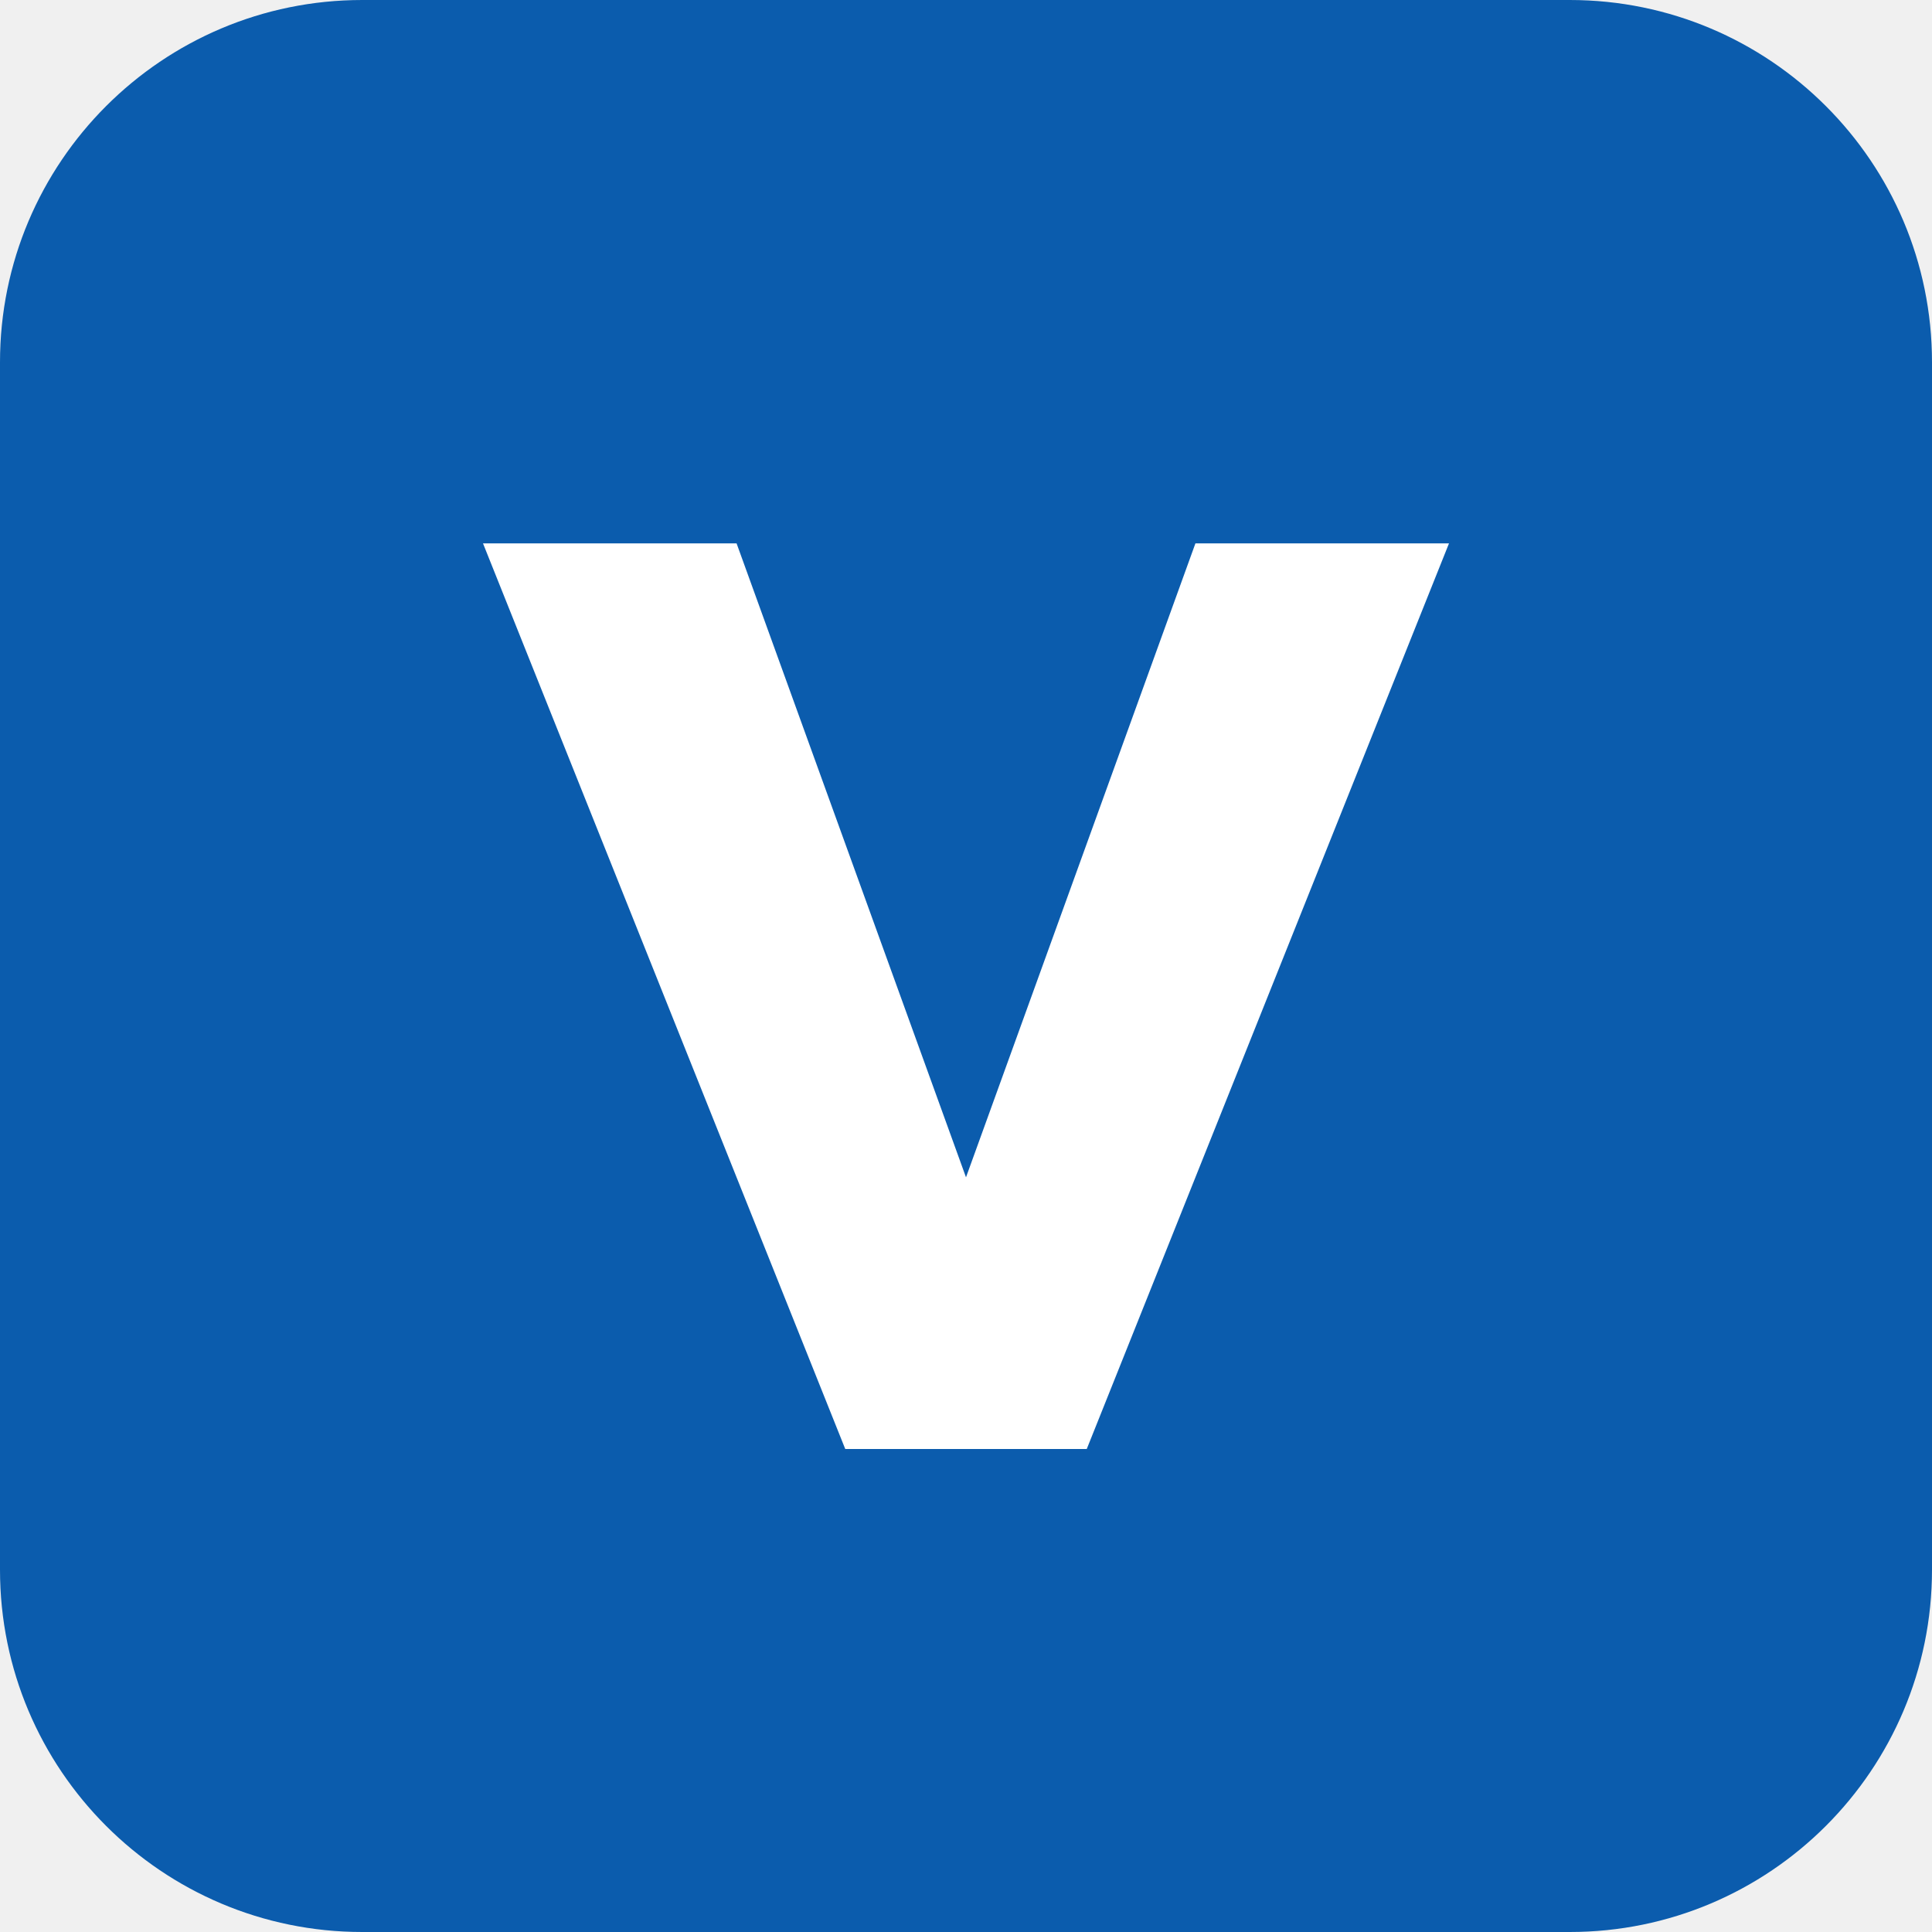
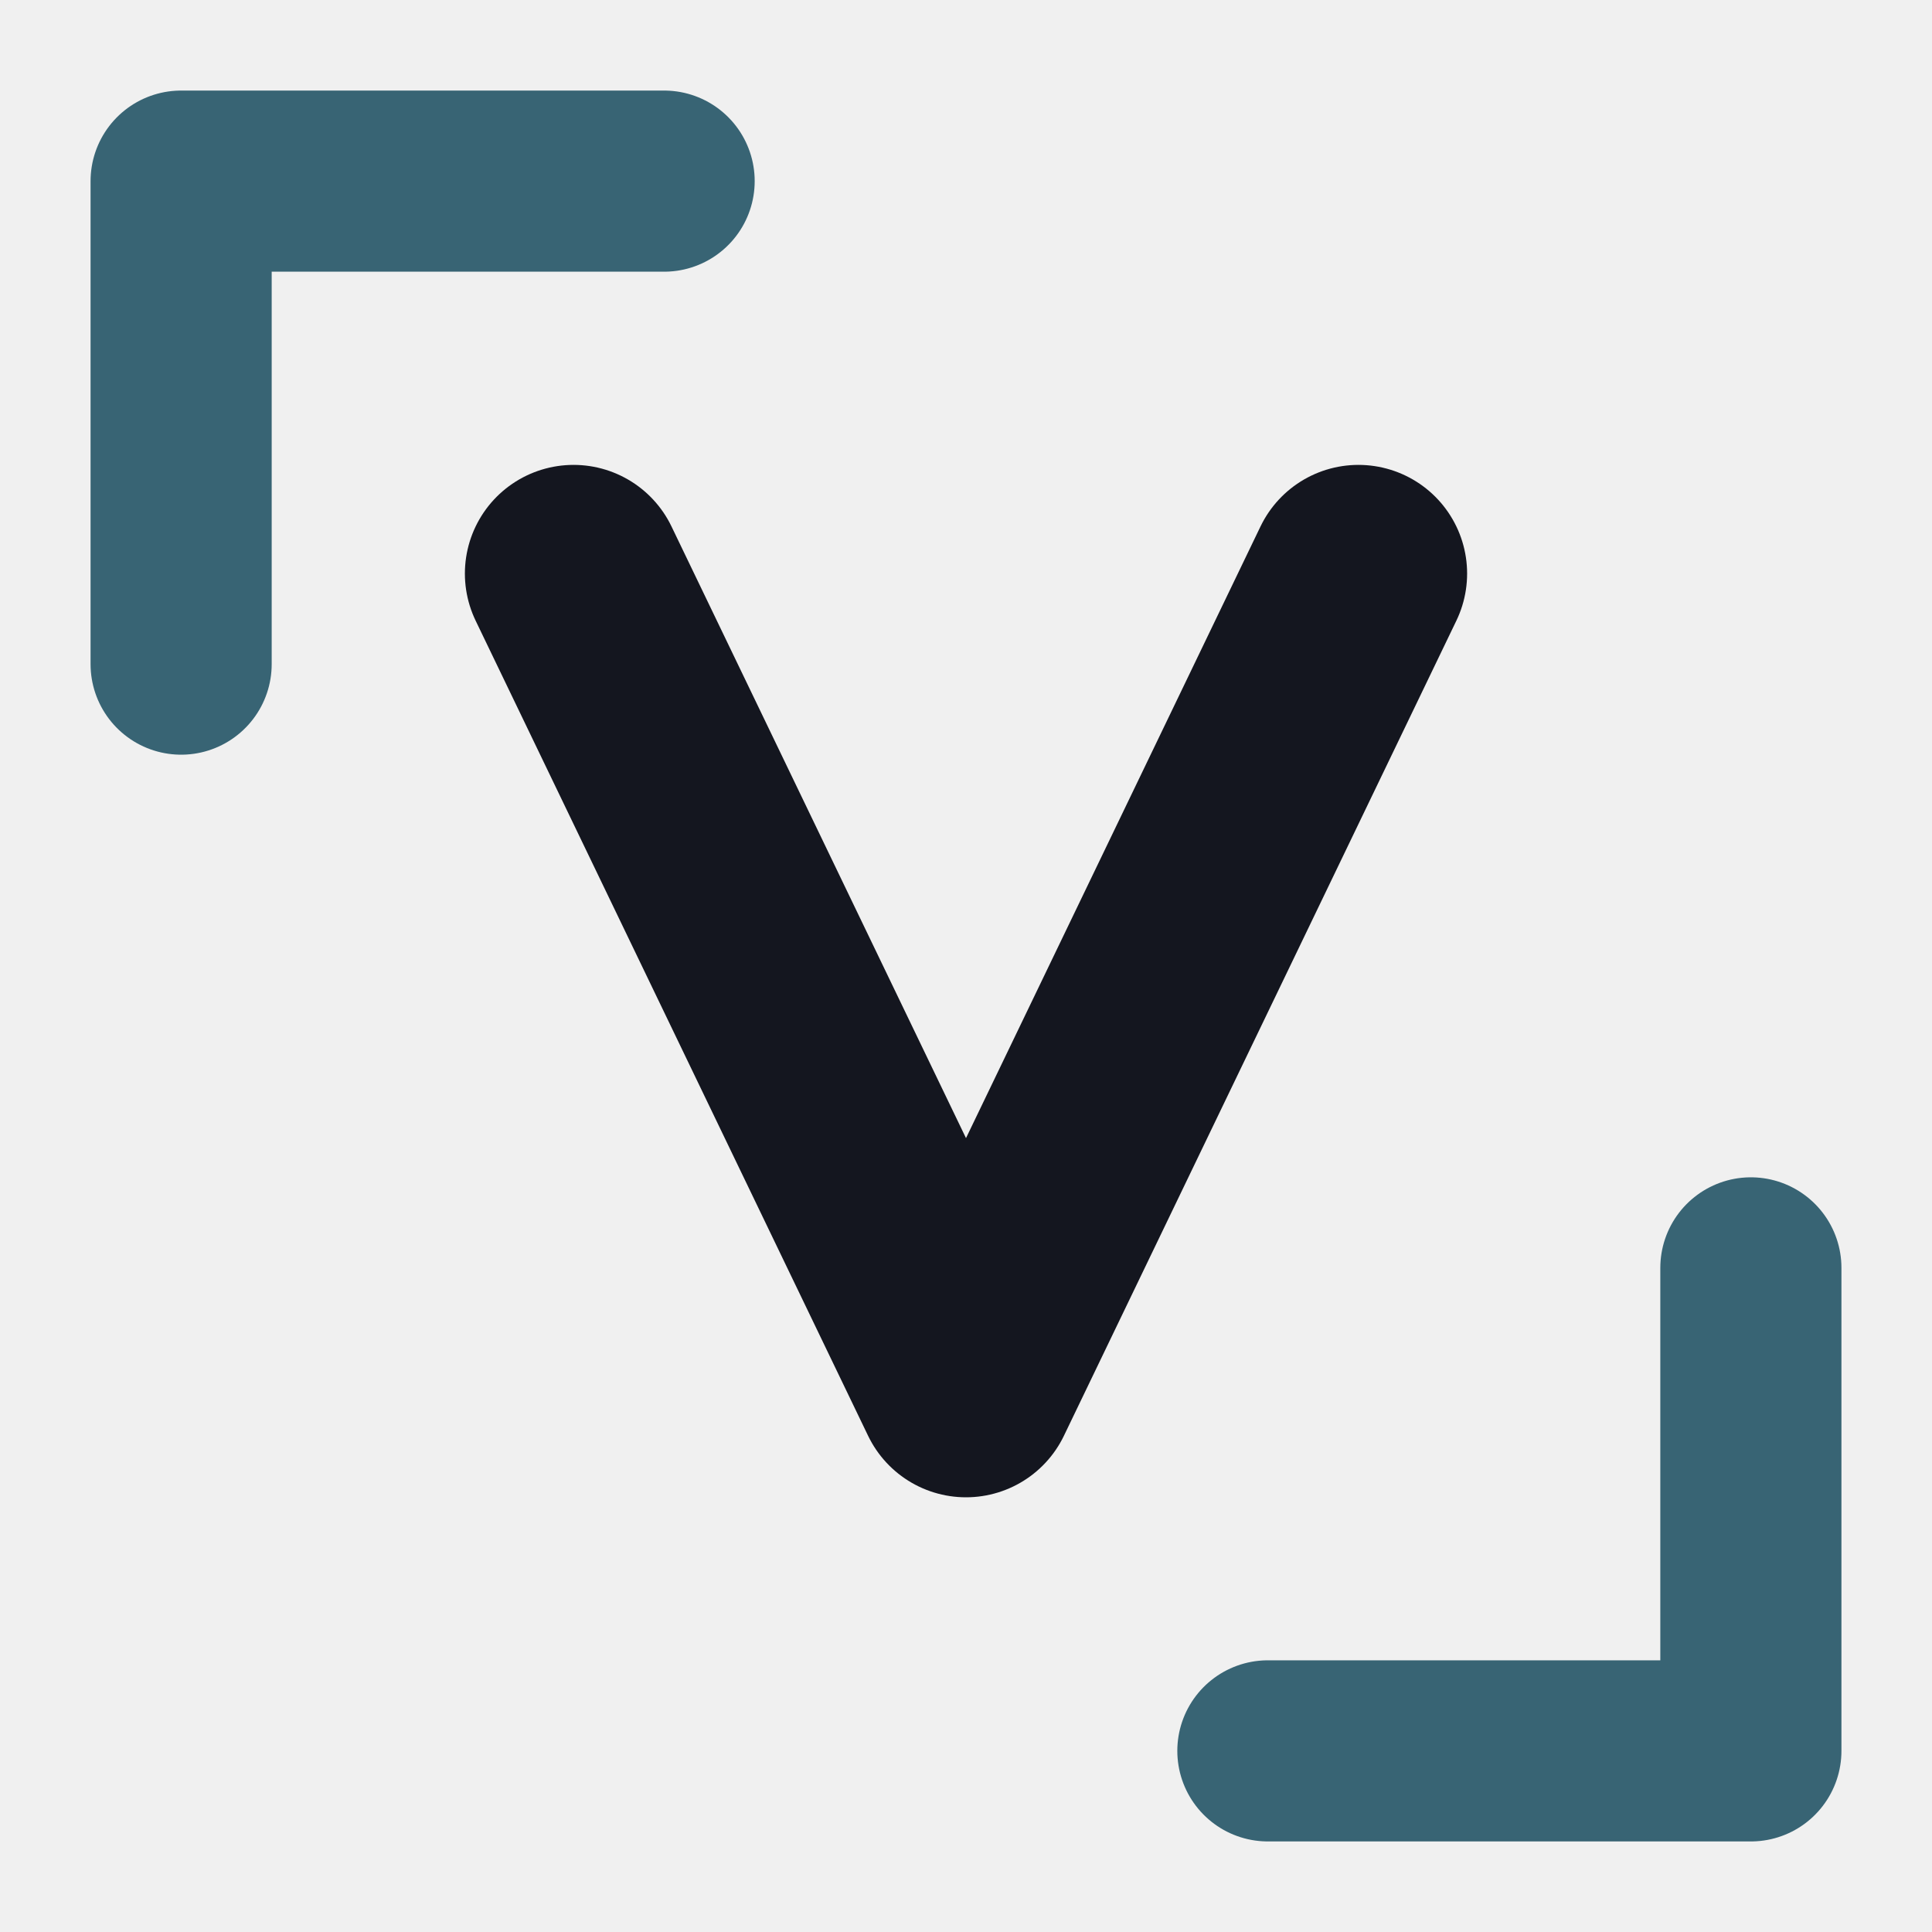
<svg xmlns="http://www.w3.org/2000/svg" viewBox="0 0 32 32">
-   <rect width="32" height="32" rx="6" fill="#0b5cad" />
-   <path d="M8 9h4.2L16 19.5 19.8 9H24l-6 15h-4z" fill="#fff" />
+   <style>.b{stroke:#386474}.v{stroke:#14161f}@media (prefers-color-scheme:dark){.b{stroke:#8fb4c3}.v{stroke:#fff}}</style>
+   <path class="b" d="M3 11V3h8M29 21v8h-8" fill="none" stroke-width="3" stroke-linecap="round" stroke-linejoin="round" />
+   <path class="v" d="M9.5 9.5 16 23l6.5-13.5" fill="none" stroke-width="3.6" stroke-linecap="round" stroke-linejoin="round" />
</svg>
